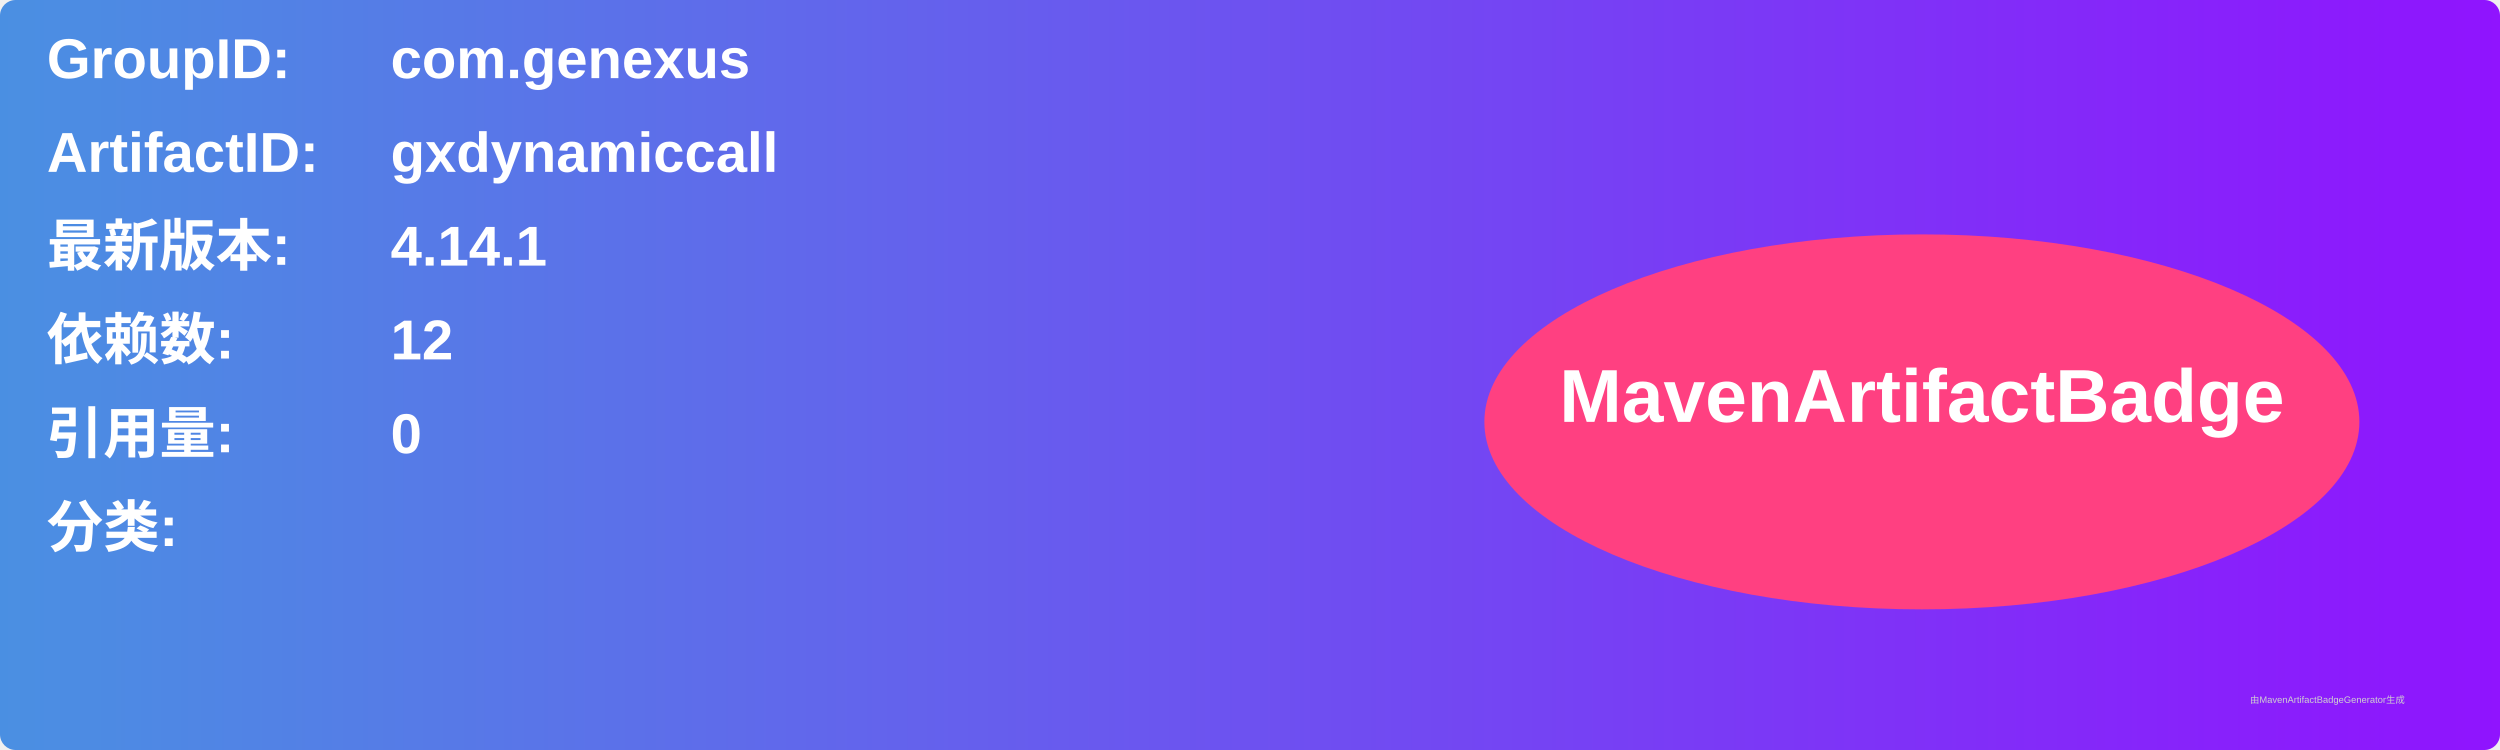
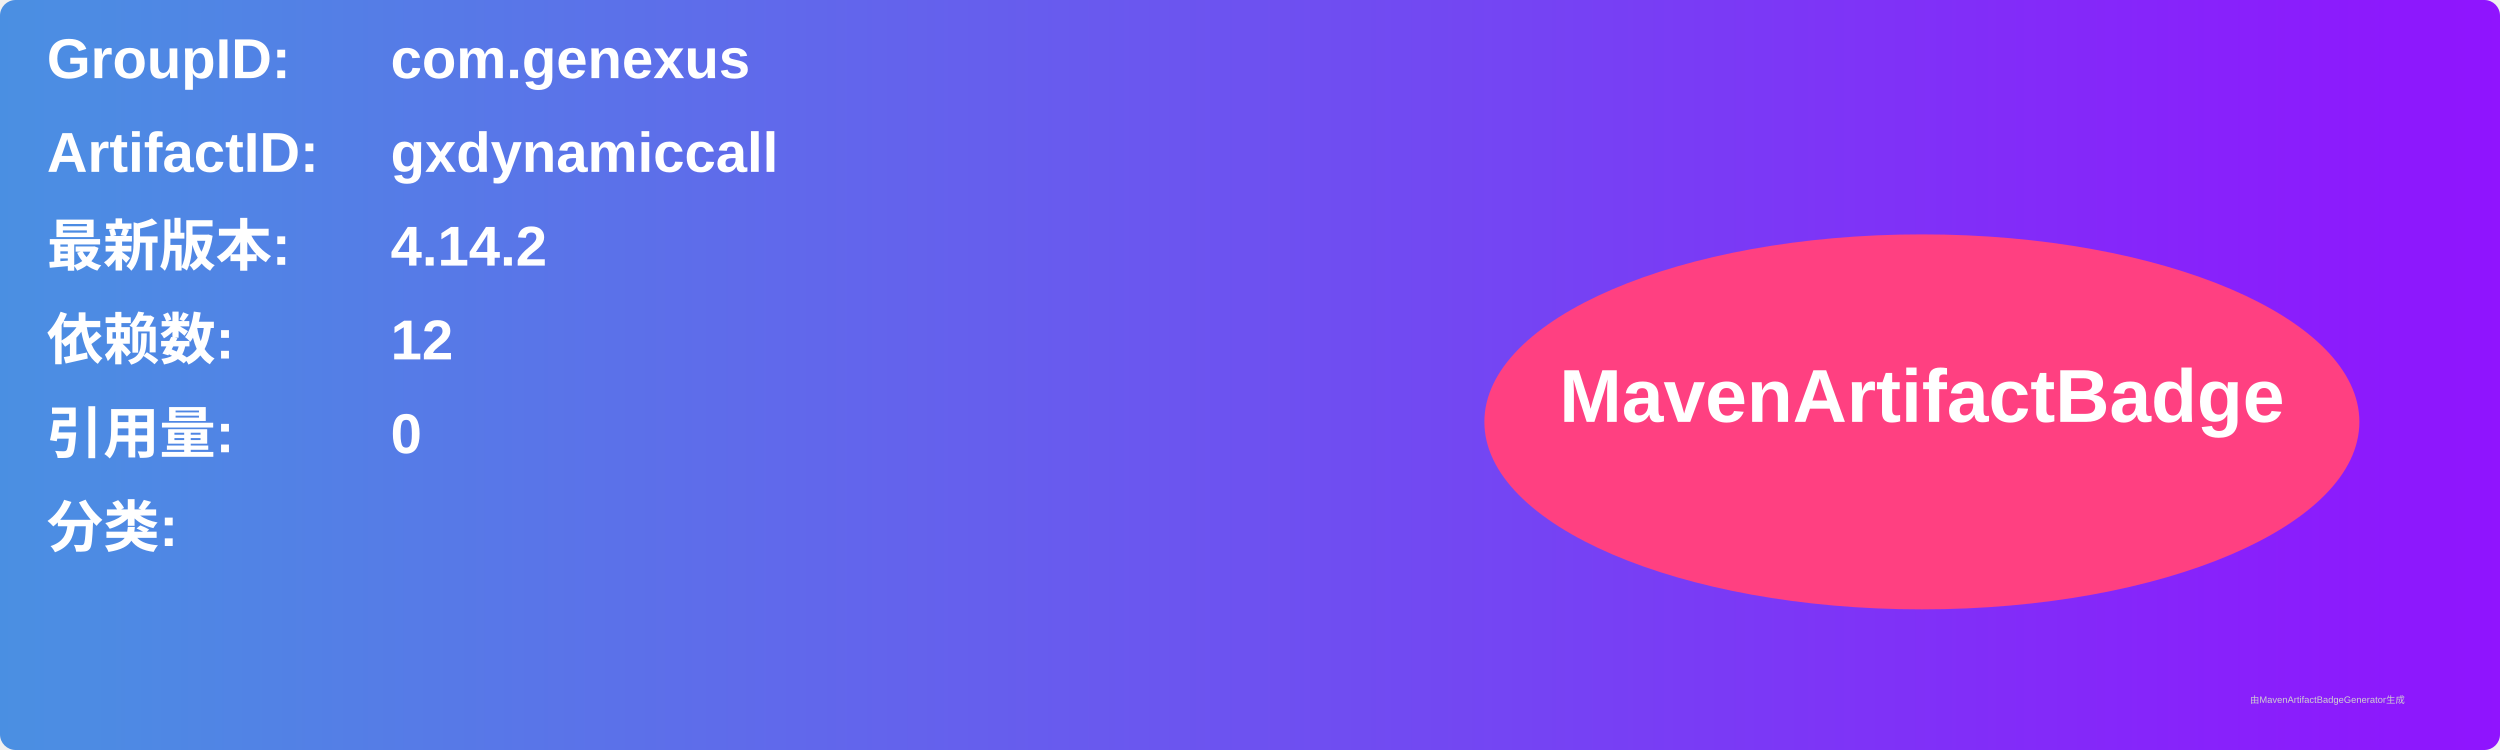
<svg xmlns="http://www.w3.org/2000/svg" width="800" height="240" viewBox="0 0 800 240">
  <linearGradient id="grad" x1="0%" y1="0%" x2="100%" y2="0%">
    <stop offset="0%" stop-color="#4a90e2" />
    <stop offset="100%" stop-color="#9013fe" />
  </linearGradient>
  <rect width="100%" height="100%" rx="5" ry="5" fill="url(#grad)" />
  <g transform="translate(15, 15)">
    <text x="0" y="10" font-family="Arial" font-size="18" fill="white" font-weight="bold" width="260">GroupID:</text>
    <text x="110" y="10" font-family="Arial" font-size="18" fill="white" font-weight="bold" width="460">com.genexus</text>
    <text x="0" y="40" font-family="Arial" font-size="18" fill="white" font-weight="bold" width="260">ArtifactID:</text>
    <text x="110" y="40" font-family="Arial" font-size="18" fill="white" font-weight="bold" width="460">gxdynamiccall</text>
    <text x="0" y="70" font-family="Arial" font-size="18" fill="white" font-weight="bold">最新版本:</text>
    <text x="110" y="70" font-family="Arial" font-size="18" fill="white" font-weight="bold">
-       <tspan font-weight="bold">4.14.1</tspan>
+       <tspan font-weight="bold">4.14.2</tspan>
    </text>
    <text x="0" y="100" font-family="Arial" font-size="18" fill="white" font-weight="bold">依赖数: </text>
    <text x="110" y="100" font-family="Arial" font-size="18" fill="white">
      <tspan font-weight="bold">12</tspan>
    </text>
    <text x="0" y="130" font-family="Arial" font-size="18" fill="white" font-weight="bold">引用量: </text>
    <text x="110" y="130" font-family="Arial" font-size="18" fill="white">
      <tspan font-weight="bold">0</tspan>
    </text>
    <text x="0" y="160" font-family="Arial" font-size="18" fill="white" font-weight="bold">分类:</text>
    <text x="10" y="190" font-family="Arial" font-size="10" fill="white">
      <tspan font-weight="bold" />
    </text>
    <ellipse cx="600" cy="120" rx="140" ry="60" fill="#ff4081" />
    <text x="600" y="120" text-anchor="middle" font-family="Arial" font-size="24" fill="white" font-weight="bold">MavenArtifactBadge</text>
  </g>
  <text x="720" y="225" font-family="Arial" font-size="3" fill="#d0d0d0">由MavenArtifactBadgeGenerator生成</text>
</svg>
